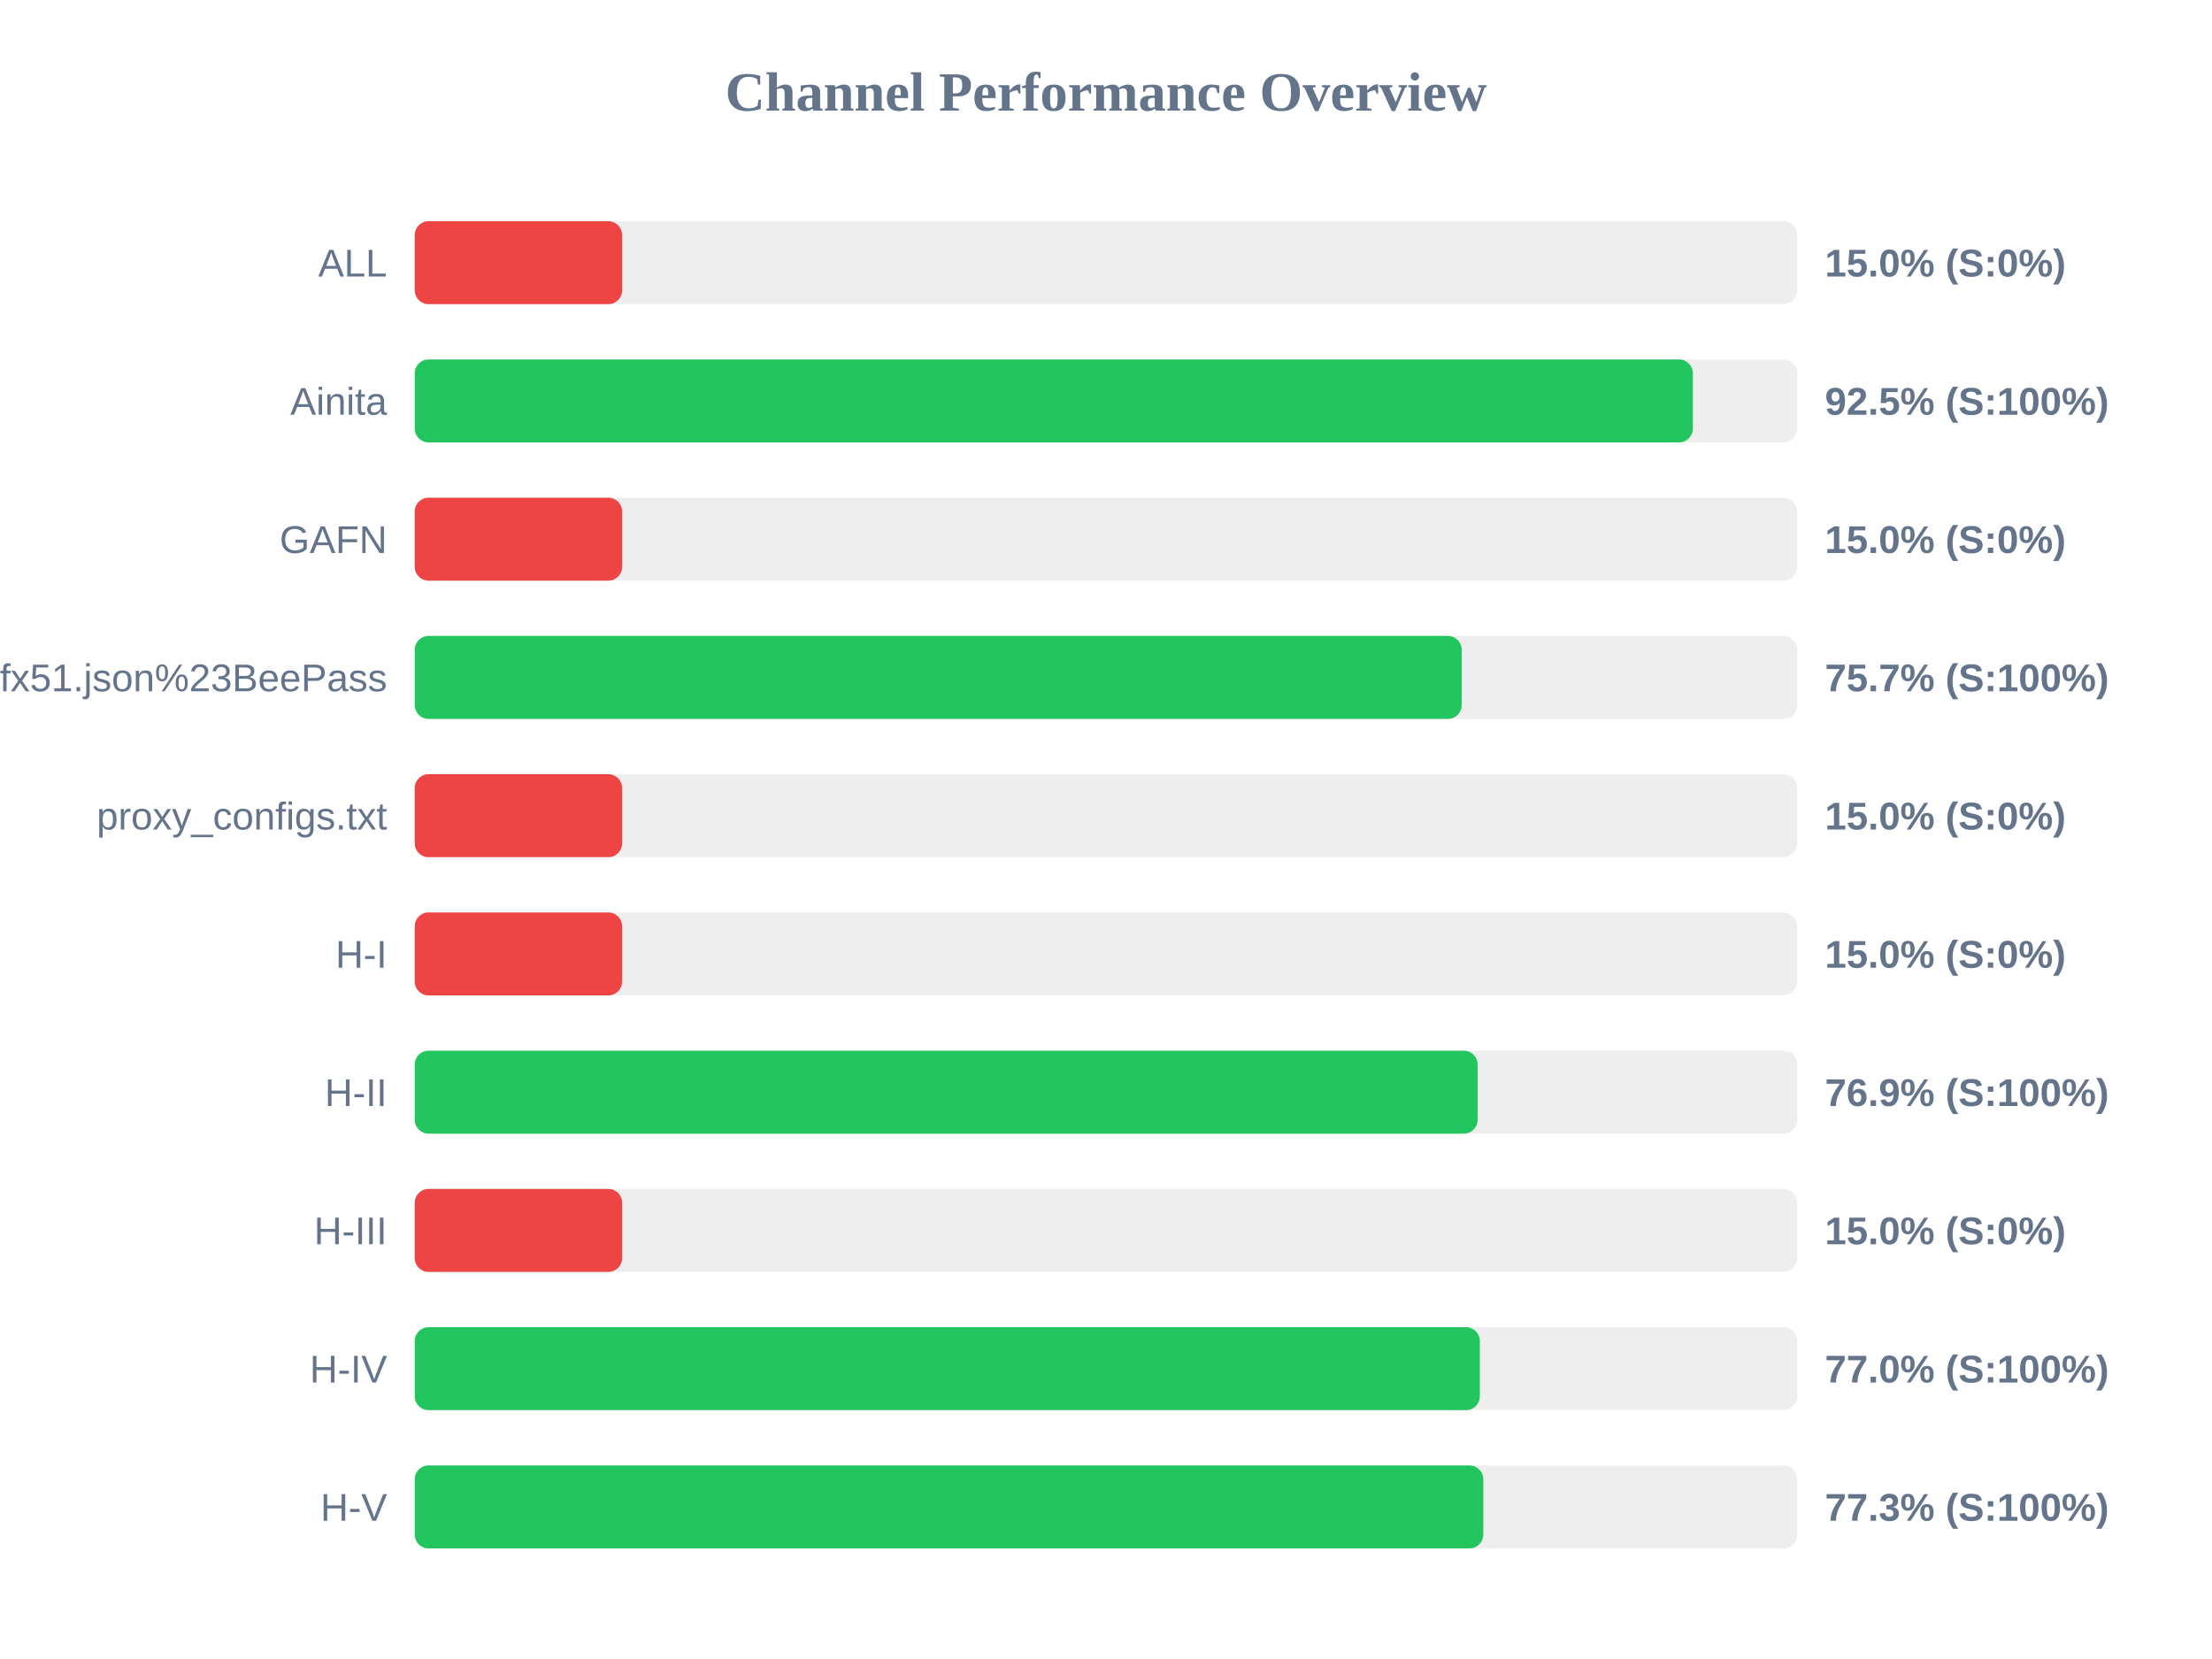
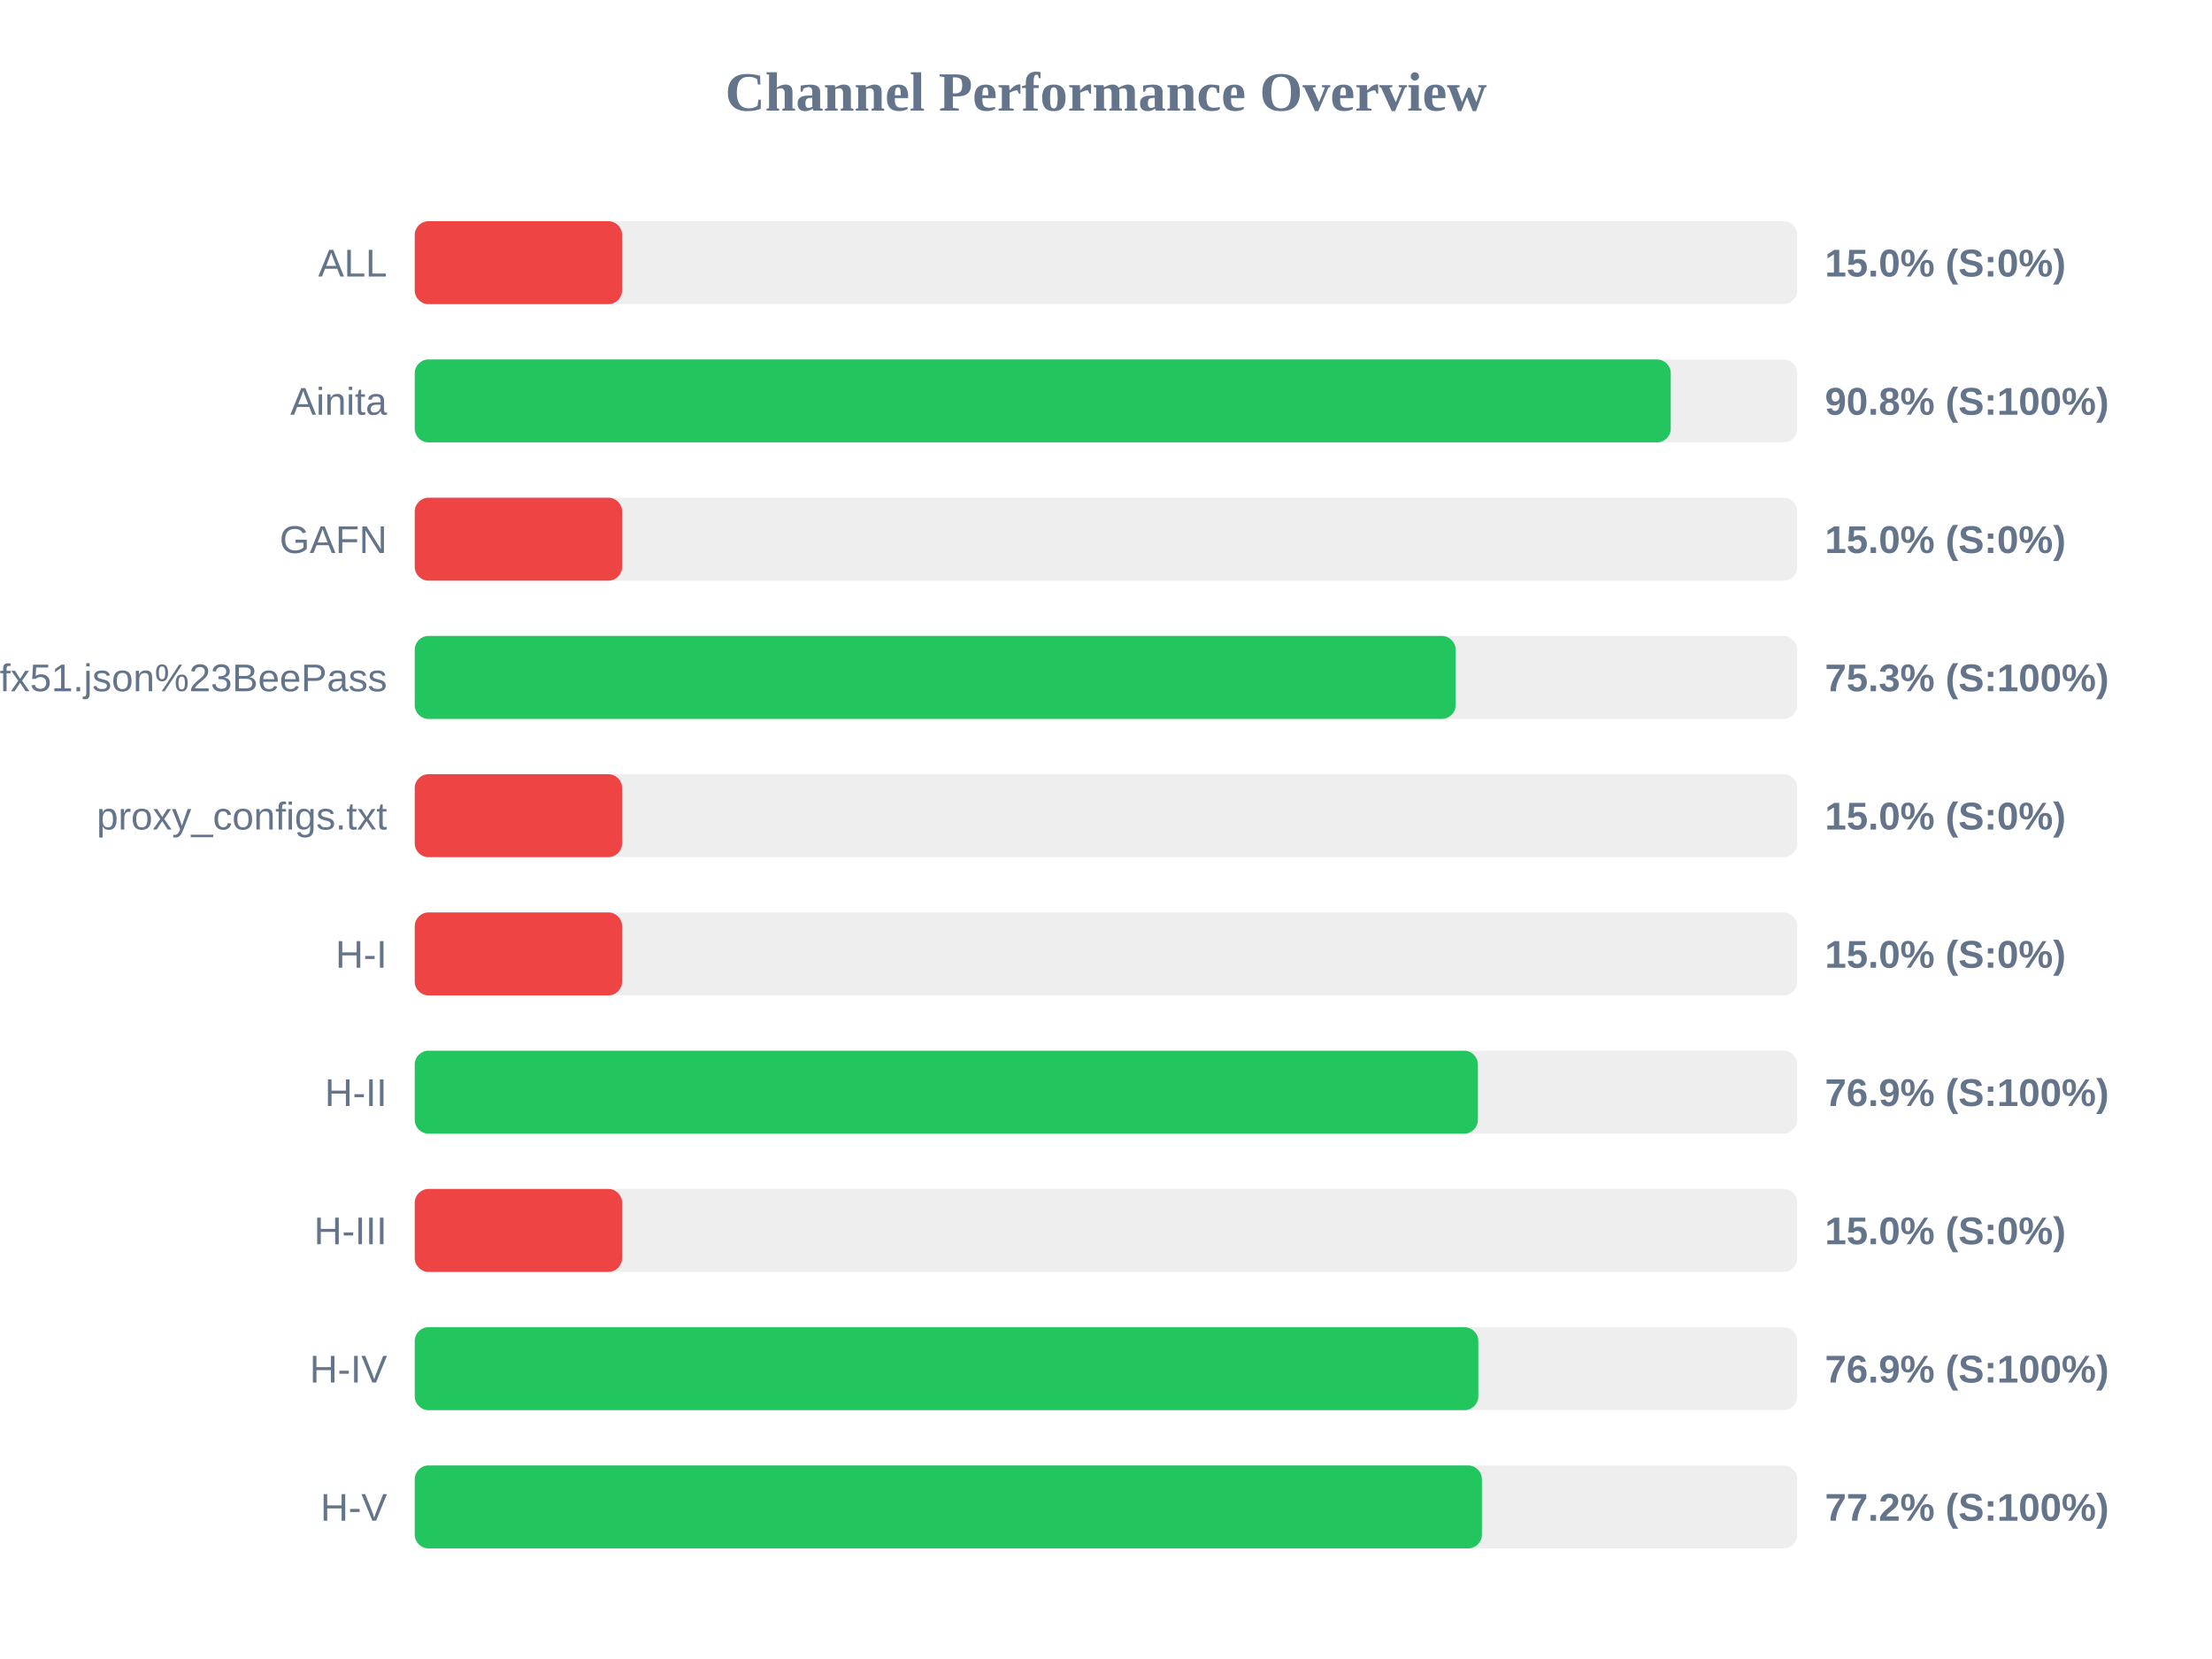
<svg xmlns="http://www.w3.org/2000/svg" width="800" height="600" version="1.1">
  <style>
        .row { font: 14px Arial; fill: #64748b; }
        .score { font: bold 14px Arial; fill: #64748b; }
    </style>
  <text x="400" y="40" text-anchor="middle" font-size="20px" font-weight="bold" fill="#64748b">Channel Performance Overview</text>
  <rect x="150" y="80" width="500" height="30" fill="#eee" rx="5" />
  <rect x="150" y="80" width="75.0" height="30" fill="#ef4444" rx="5" />
  <text x="140" y="100" text-anchor="end" class="row">ALL</text>
  <text x="660" y="100" text-anchor="start" class="score">15.0% (S:0%)</text>
  <rect x="150" y="130" width="500" height="30" fill="#eee" rx="5" />
-   <rect x="150" y="130" width="462.25" height="30" fill="#22c55e" rx="5" />
+   <rect x="150" y="130" width="454.25" height="30" fill="#22c55e" rx="5" />
  <text x="140" y="150" text-anchor="end" class="row">Ainita</text>
-   <text x="660" y="150" text-anchor="start" class="score">92.5% (S:100%)</text>
+   <text x="660" y="150" text-anchor="start" class="score">90.8% (S:100%)</text>
  <rect x="150" y="180" width="500" height="30" fill="#eee" rx="5" />
  <rect x="150" y="180" width="75.0" height="30" fill="#ef4444" rx="5" />
  <text x="140" y="200" text-anchor="end" class="row">GAFN</text>
  <text x="660" y="200" text-anchor="start" class="score">15.0% (S:0%)</text>
  <rect x="150" y="230" width="500" height="30" fill="#eee" rx="5" />
-   <rect x="150" y="230" width="378.65" height="30" fill="#22c55e" rx="5" />
+   <rect x="150" y="230" width="376.45" height="30" fill="#22c55e" rx="5" />
  <text x="140" y="250" text-anchor="end" class="row">sub?s=ssconf%3A%2F%2Fs3.amazonaws.com%2Fbeedynconprd%2Fzf38bv6oxi1nv3wfkpmxyfl8yj5fargza3foantoalu16vznl0ckxx7bgf1ufx51.json%23BeePass</text>
-   <text x="660" y="250" text-anchor="start" class="score">75.7% (S:100%)</text>
+   <text x="660" y="250" text-anchor="start" class="score">75.3% (S:100%)</text>
  <rect x="150" y="280" width="500" height="30" fill="#eee" rx="5" />
  <rect x="150" y="280" width="75.0" height="30" fill="#ef4444" rx="5" />
  <text x="140" y="300" text-anchor="end" class="row">proxy_configs.txt</text>
  <text x="660" y="300" text-anchor="start" class="score">15.0% (S:0%)</text>
  <rect x="150" y="330" width="500" height="30" fill="#eee" rx="5" />
  <rect x="150" y="330" width="75.0" height="30" fill="#ef4444" rx="5" />
  <text x="140" y="350" text-anchor="end" class="row">H-I</text>
  <text x="660" y="350" text-anchor="start" class="score">15.0% (S:0%)</text>
  <rect x="150" y="380" width="500" height="30" fill="#eee" rx="5" />
-   <rect x="150" y="380" width="384.4" height="30" fill="#22c55e" rx="5" />
+   <rect x="150" y="380" width="384.5" height="30" fill="#22c55e" rx="5" />
  <text x="140" y="400" text-anchor="end" class="row">H-II</text>
  <text x="660" y="400" text-anchor="start" class="score">76.9% (S:100%)</text>
  <rect x="150" y="430" width="500" height="30" fill="#eee" rx="5" />
  <rect x="150" y="430" width="75.0" height="30" fill="#ef4444" rx="5" />
  <text x="140" y="450" text-anchor="end" class="row">H-III</text>
  <text x="660" y="450" text-anchor="start" class="score">15.0% (S:0%)</text>
  <rect x="150" y="480" width="500" height="30" fill="#eee" rx="5" />
-   <rect x="150" y="480" width="385.2" height="30" fill="#22c55e" rx="5" />
+   <rect x="150" y="480" width="384.65" height="30" fill="#22c55e" rx="5" />
  <text x="140" y="500" text-anchor="end" class="row">H-IV</text>
-   <text x="660" y="500" text-anchor="start" class="score">77.0% (S:100%)</text>
+   <text x="660" y="500" text-anchor="start" class="score">76.9% (S:100%)</text>
  <rect x="150" y="530" width="500" height="30" fill="#eee" rx="5" />
-   <rect x="150" y="530" width="386.45" height="30" fill="#22c55e" rx="5" />
+   <rect x="150" y="530" width="385.95" height="30" fill="#22c55e" rx="5" />
  <text x="140" y="550" text-anchor="end" class="row">H-V</text>
-   <text x="660" y="550" text-anchor="start" class="score">77.3% (S:100%)</text>
+   <text x="660" y="550" text-anchor="start" class="score">77.2% (S:100%)</text>
</svg>
